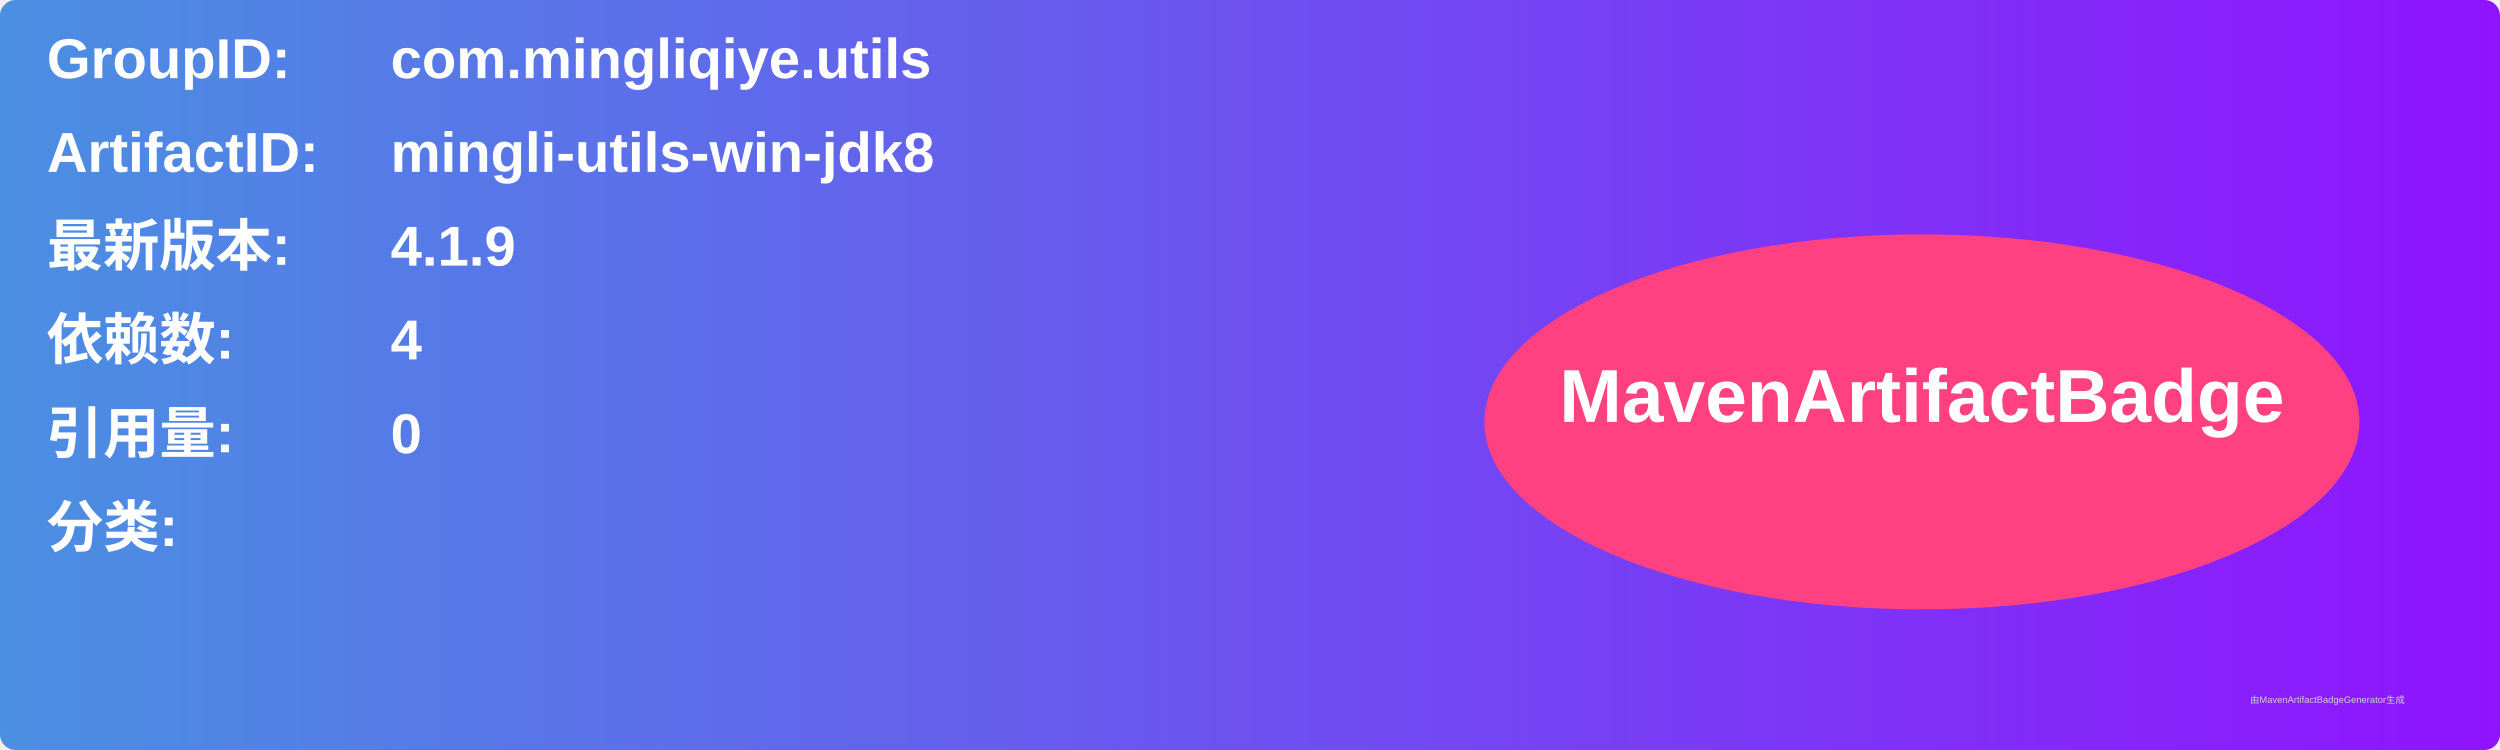
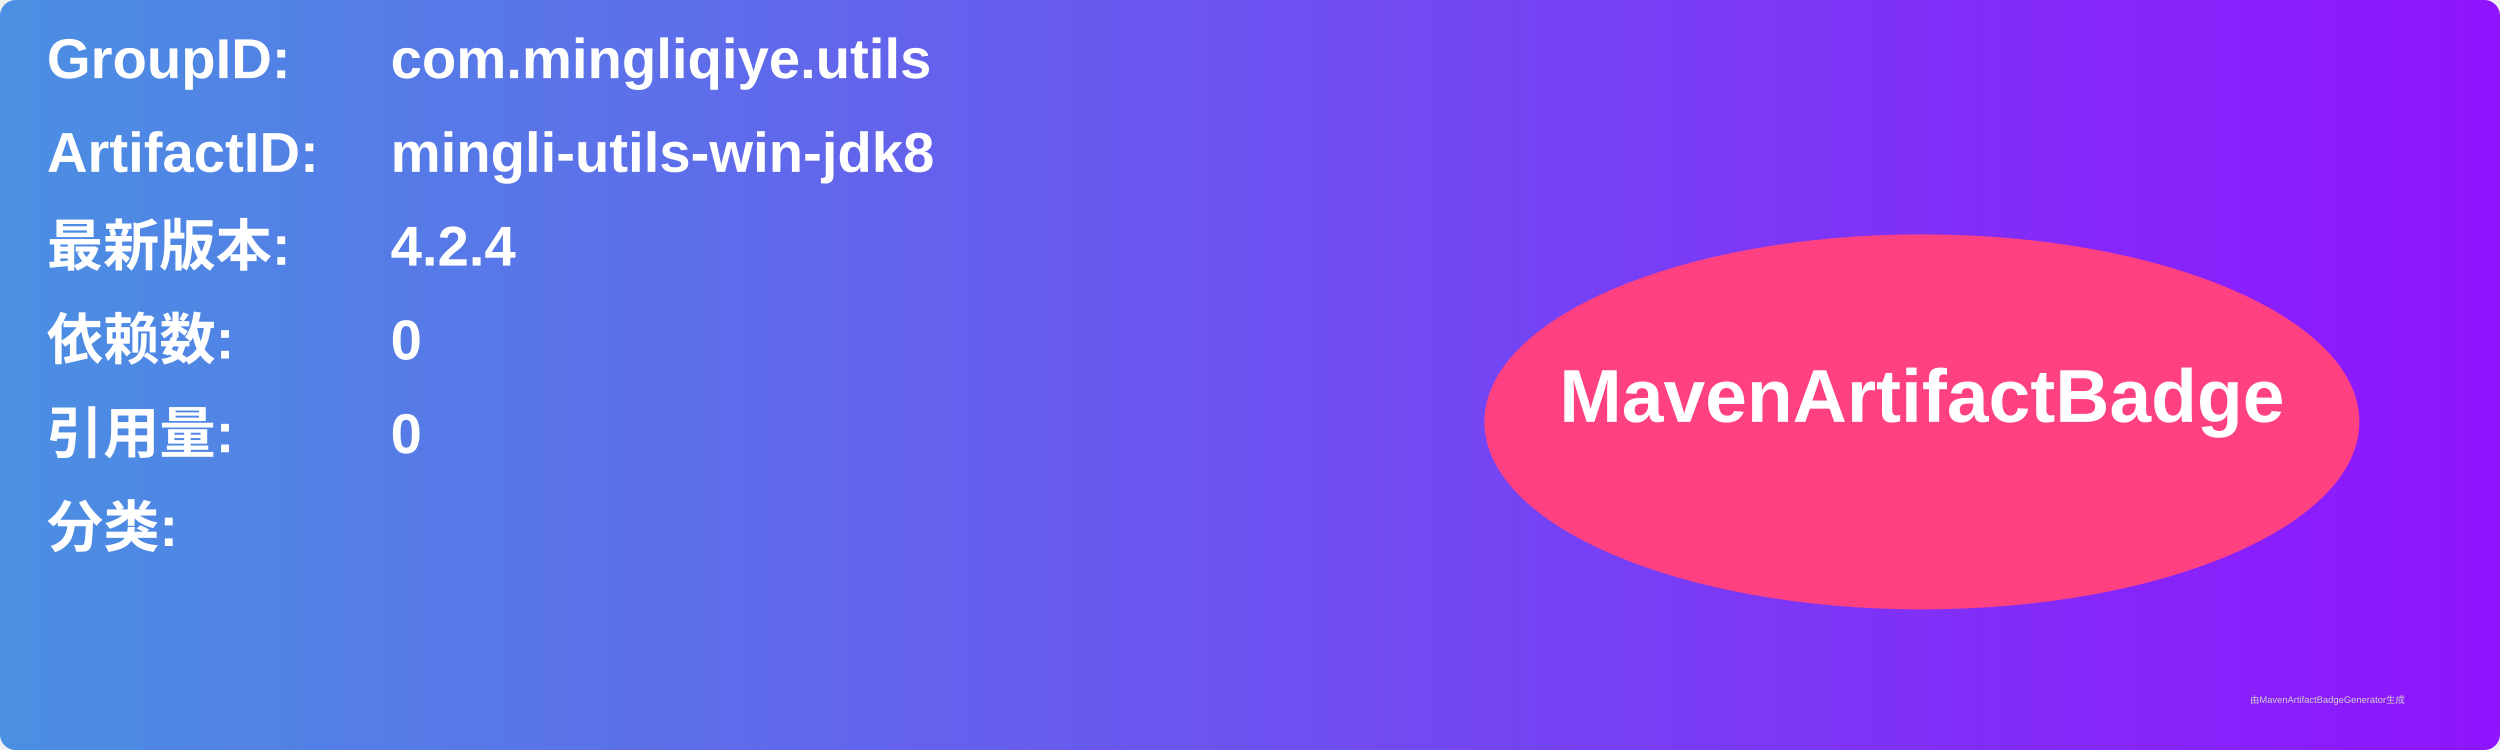
<svg xmlns="http://www.w3.org/2000/svg" width="800" height="240" viewBox="0 0 800 240">
  <linearGradient id="grad" x1="0%" y1="0%" x2="100%" y2="0%">
    <stop offset="0%" stop-color="#4a90e2" />
    <stop offset="100%" stop-color="#9013fe" />
  </linearGradient>
  <rect width="100%" height="100%" rx="5" ry="5" fill="url(#grad)" />
  <g transform="translate(15, 15)">
    <text x="0" y="10" font-family="Arial" font-size="18" fill="white" font-weight="bold" width="260">GroupID:</text>
    <text x="110" y="10" font-family="Arial" font-size="18" fill="white" font-weight="bold" width="460">com.mingliqiye.utils</text>
    <text x="0" y="40" font-family="Arial" font-size="18" fill="white" font-weight="bold" width="260">ArtifactID:</text>
    <text x="110" y="40" font-family="Arial" font-size="18" fill="white" font-weight="bold" width="460">mingli-utils-win-jdk8</text>
    <text x="0" y="70" font-family="Arial" font-size="18" fill="white" font-weight="bold">最新版本:</text>
    <text x="110" y="70" font-family="Arial" font-size="18" fill="white" font-weight="bold">
-       <tspan font-weight="bold">4.1.9</tspan>
+       <tspan font-weight="bold">4.2.4</tspan>
    </text>
    <text x="0" y="100" font-family="Arial" font-size="18" fill="white" font-weight="bold">依赖数: </text>
    <text x="110" y="100" font-family="Arial" font-size="18" fill="white">
-       <tspan font-weight="bold">4</tspan>
+       <tspan font-weight="bold">0</tspan>
    </text>
    <text x="0" y="130" font-family="Arial" font-size="18" fill="white" font-weight="bold">引用量: </text>
    <text x="110" y="130" font-family="Arial" font-size="18" fill="white">
      <tspan font-weight="bold">0</tspan>
    </text>
    <text x="0" y="160" font-family="Arial" font-size="18" fill="white" font-weight="bold">分类:</text>
    <text x="10" y="190" font-family="Arial" font-size="10" fill="white">
      <tspan font-weight="bold" />
    </text>
    <ellipse cx="600" cy="120" rx="140" ry="60" fill="#ff4081" />
    <text x="600" y="120" text-anchor="middle" font-family="Arial" font-size="24" fill="white" font-weight="bold">MavenArtifactBadge</text>
  </g>
  <text x="720" y="225" font-family="Arial" font-size="3" fill="#d0d0d0">由MavenArtifactBadgeGenerator生成</text>
</svg>
